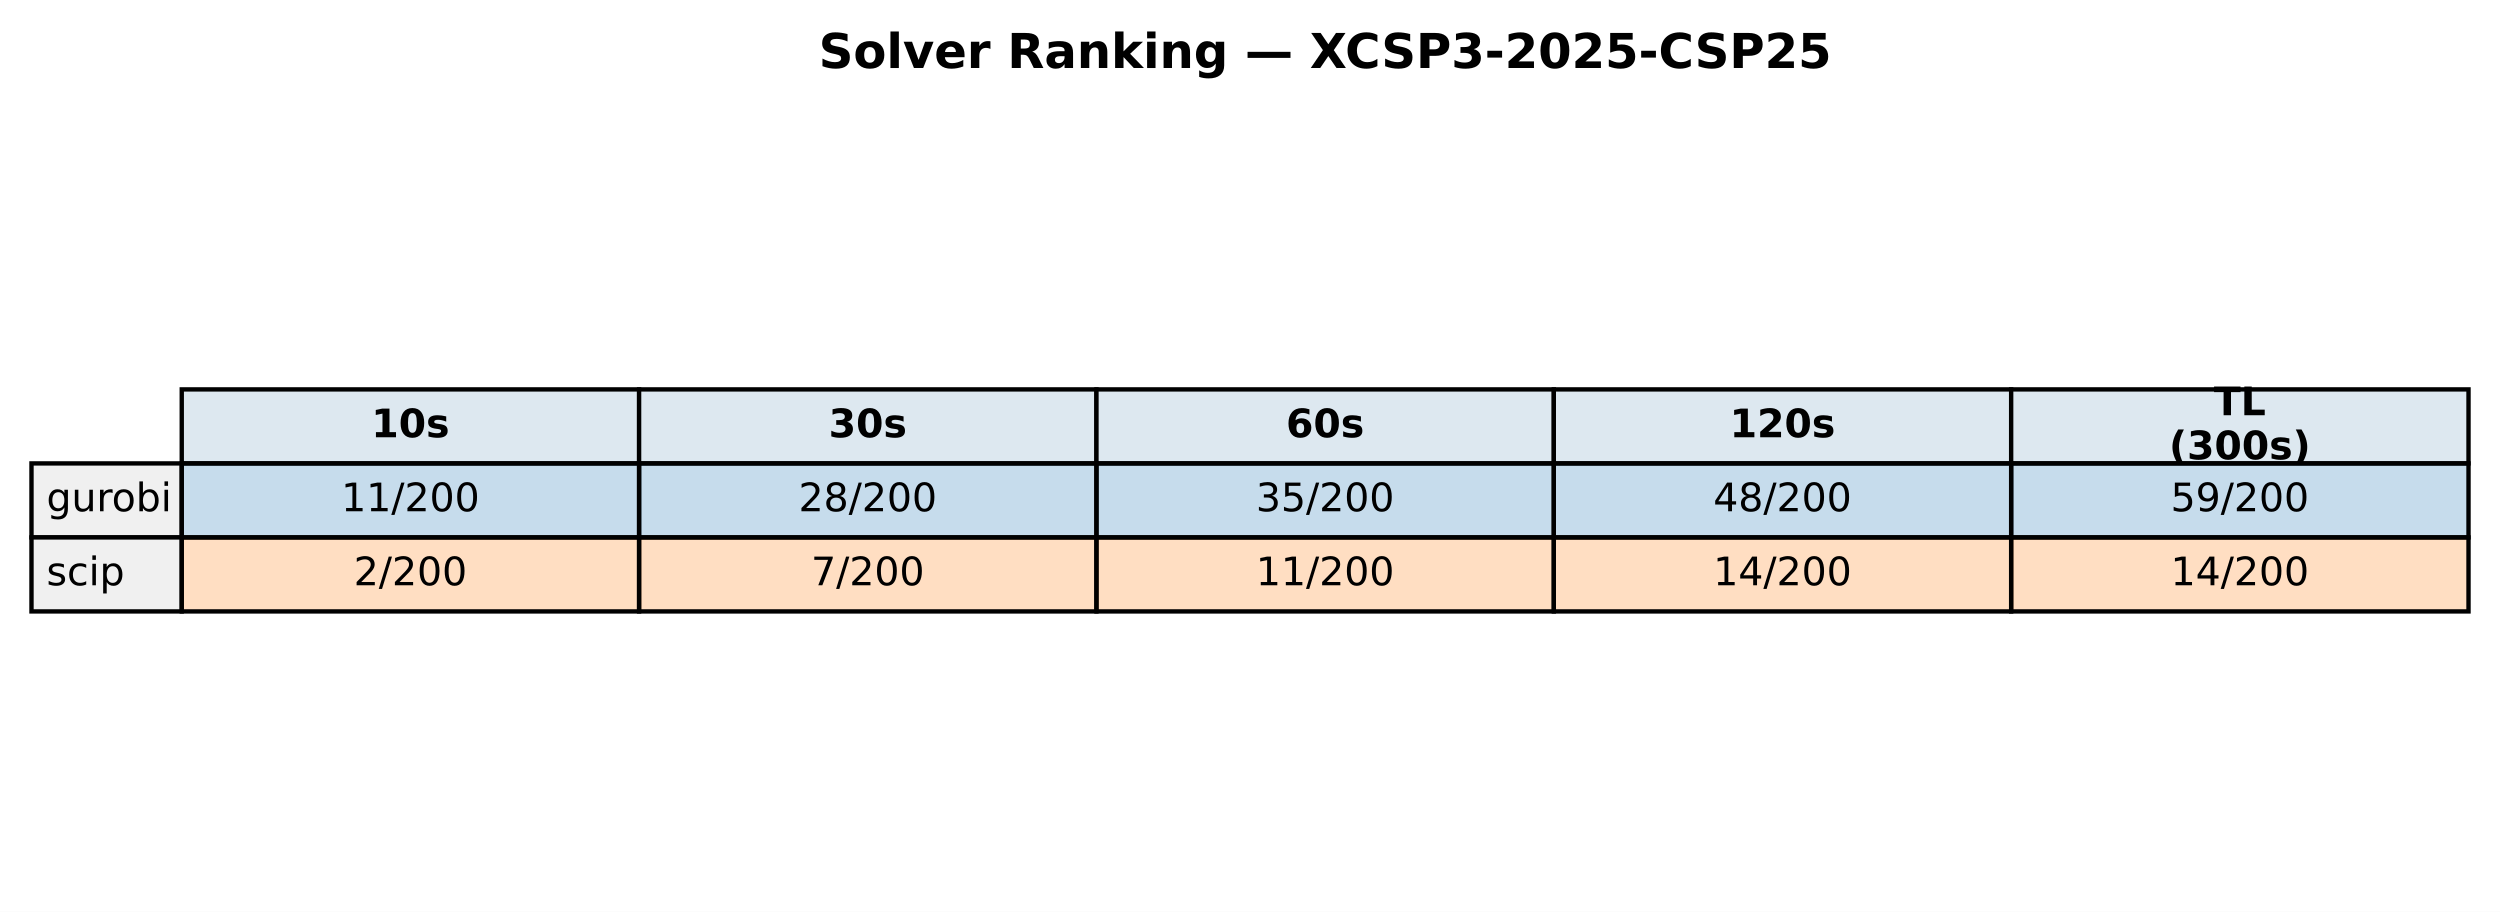
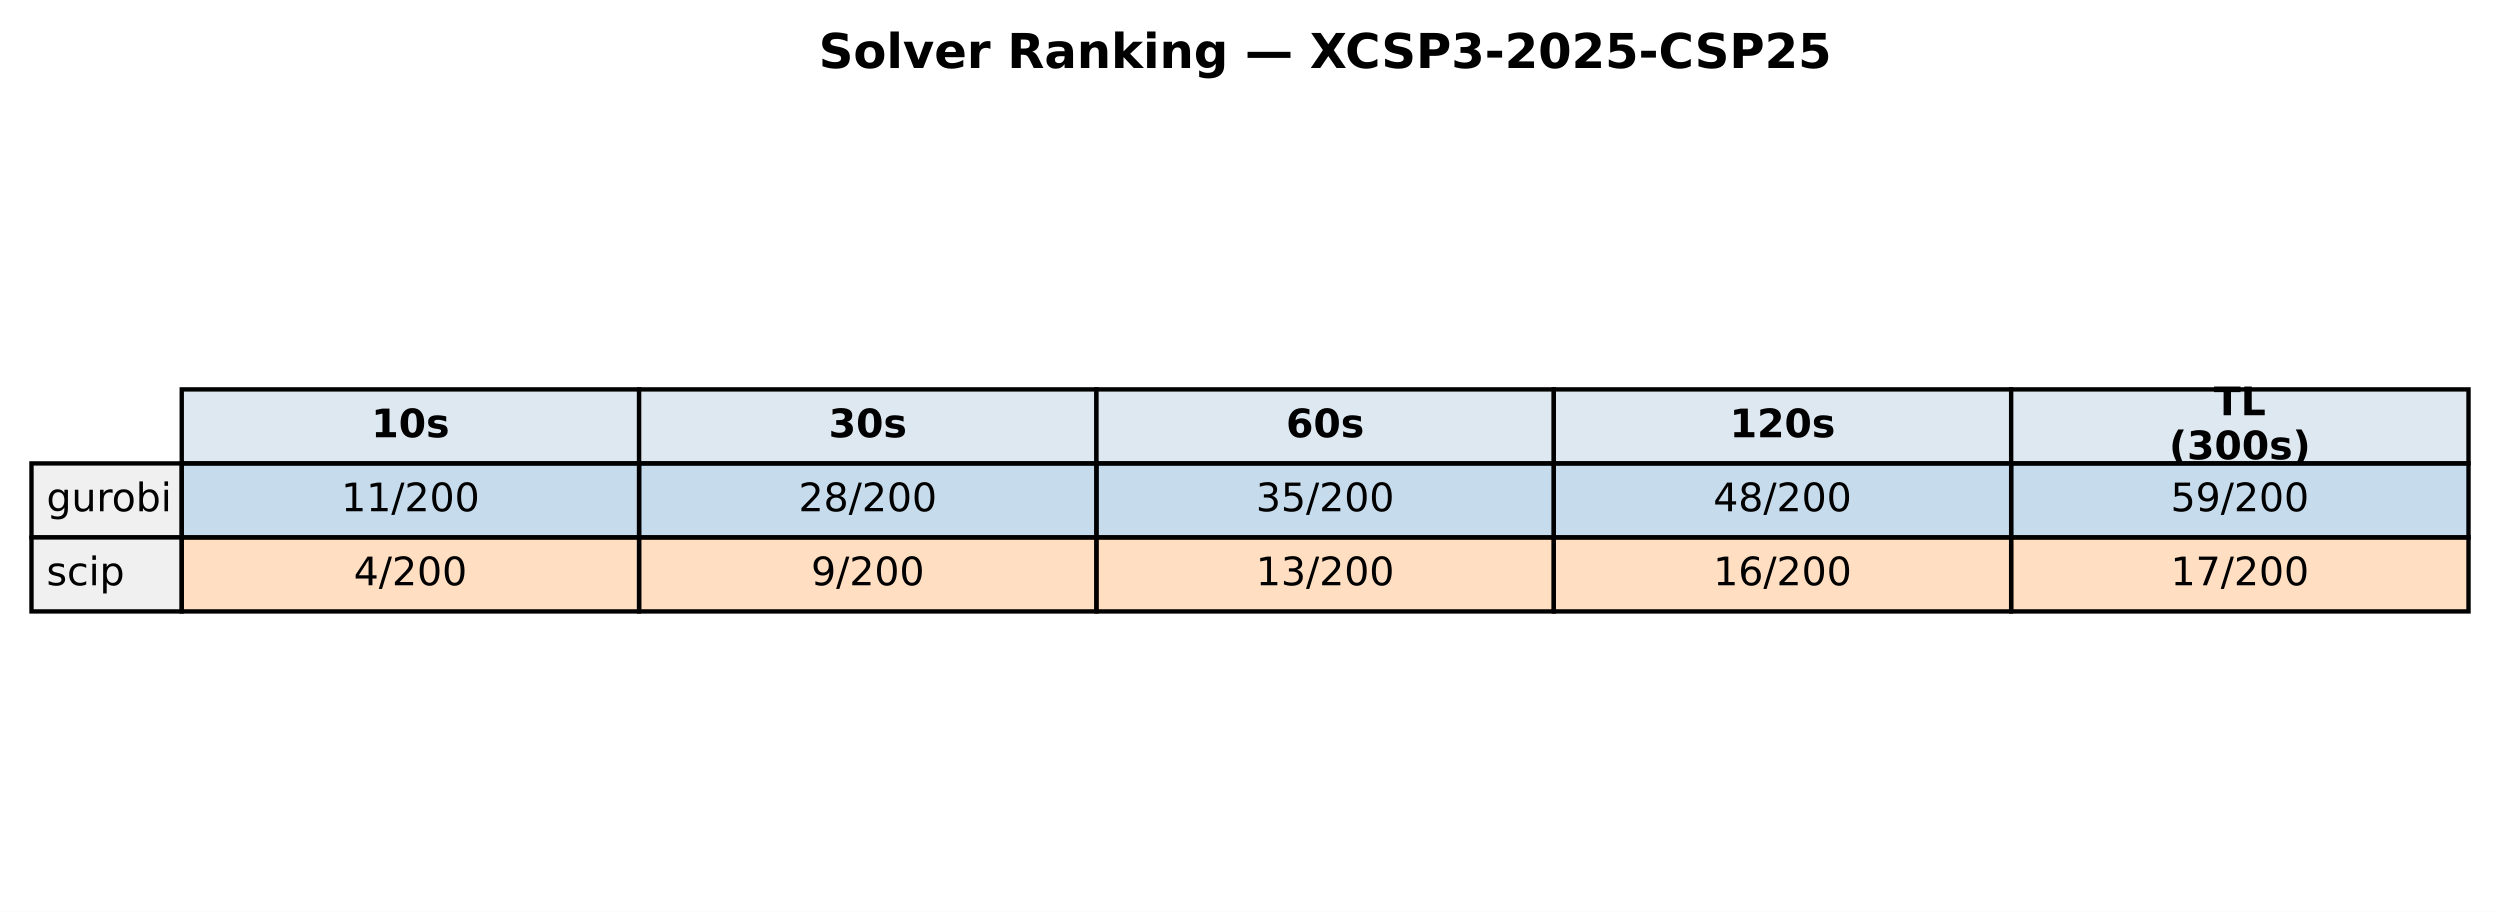
<svg xmlns="http://www.w3.org/2000/svg" xmlns:xlink="http://www.w3.org/1999/xlink" width="571.72pt" height="208.518pt" viewBox="0 0 571.72 208.518" version="1.1">
  <defs>
    <style type="text/css">*{stroke-linejoin: round; stroke-linecap: butt}</style>
  </defs>
  <g id="figure_1">
    <g id="patch_1">
      <path d="M 0 208.518  L 571.72 208.518  L 571.72 0  L 0 0  z " style="fill: #ffffff" />
    </g>
    <g id="axes_1">
      <g id="table_1">
        <g id="patch_2">
          <path d="M 41.563 105.976  L 146.154 105.976  L 146.154 89.051  L 41.563 89.051  z " style="fill: #dde8f0; stroke: #000000; stroke-linejoin: miter" />
        </g>
        <g id="text_1">
          <g transform="translate(84.91809 99.99704) scale(0.09 -0.09)">
            <defs>
              <path id="DejaVuSans-Bold-31" d="M 750 831  L 1813 831  L 1813 3847  L 722 3622  L 722 4441  L 1806 4666  L 2950 4666  L 2950 831  L 4013 831  L 4013 0  L 750 0  L 750 831  z " transform="scale(0.015625)" />
              <path id="DejaVuSans-Bold-30" d="M 2944 2338  Q 2944 3213 2780 3570  Q 2616 3928 2228 3928  Q 1841 3928 1675 3570  Q 1509 3213 1509 2338  Q 1509 1453 1675 1090  Q 1841 728 2228 728  Q 2613 728 2778 1090  Q 2944 1453 2944 2338  z M 4147 2328  Q 4147 1169 3647 539  Q 3147 -91 2228 -91  Q 1306 -91 806 539  Q 306 1169 306 2328  Q 306 3491 806 4120  Q 1306 4750 2228 4750  Q 3147 4750 3647 4120  Q 4147 3491 4147 2328  z " transform="scale(0.015625)" />
              <path id="DejaVuSans-Bold-73" d="M 3272 3391  L 3272 2541  Q 2913 2691 2578 2766  Q 2244 2841 1947 2841  Q 1628 2841 1473 2761  Q 1319 2681 1319 2516  Q 1319 2381 1436 2309  Q 1553 2238 1856 2203  L 2053 2175  Q 2913 2066 3209 1816  Q 3506 1566 3506 1031  Q 3506 472 3093 190  Q 2681 -91 1863 -91  Q 1516 -91 1145 -36  Q 775 19 384 128  L 384 978  Q 719 816 1070 734  Q 1422 653 1784 653  Q 2113 653 2278 743  Q 2444 834 2444 1013  Q 2444 1163 2330 1236  Q 2216 1309 1875 1350  L 1678 1375  Q 931 1469 631 1722  Q 331 1975 331 2491  Q 331 3047 712 3315  Q 1094 3584 1881 3584  Q 2191 3584 2531 3537  Q 2872 3491 3272 3391  z " transform="scale(0.015625)" />
            </defs>
            <use xlink:href="#DejaVuSans-Bold-31" />
            <use xlink:href="#DejaVuSans-Bold-30" transform="translate(69.58008 0)" />
            <use xlink:href="#DejaVuSans-Bold-73" transform="translate(139.1602 0)" />
          </g>
        </g>
        <g id="patch_3">
          <path d="M 146.154 105.976  L 250.746 105.976  L 250.746 89.051  L 146.154 89.051  z " style="fill: #dde8f0; stroke: #000000; stroke-linejoin: miter" />
        </g>
        <g id="text_2">
          <g transform="translate(189.5096 99.99704) scale(0.09 -0.09)">
            <defs>
              <path id="DejaVuSans-Bold-33" d="M 2981 2516  Q 3453 2394 3698 2092  Q 3944 1791 3944 1325  Q 3944 631 3412 270  Q 2881 -91 1863 -91  Q 1503 -91 1142 -33  Q 781 25 428 141  L 428 1069  Q 766 900 1098 814  Q 1431 728 1753 728  Q 2231 728 2486 893  Q 2741 1059 2741 1369  Q 2741 1688 2480 1852  Q 2219 2016 1709 2016  L 1228 2016  L 1228 2791  L 1734 2791  Q 2188 2791 2409 2933  Q 2631 3075 2631 3366  Q 2631 3634 2415 3781  Q 2200 3928 1806 3928  Q 1516 3928 1219 3862  Q 922 3797 628 3669  L 628 4550  Q 984 4650 1334 4700  Q 1684 4750 2022 4750  Q 2931 4750 3382 4451  Q 3834 4153 3834 3553  Q 3834 3144 3618 2883  Q 3403 2622 2981 2516  z " transform="scale(0.015625)" />
            </defs>
            <use xlink:href="#DejaVuSans-Bold-33" />
            <use xlink:href="#DejaVuSans-Bold-30" transform="translate(69.58008 0)" />
            <use xlink:href="#DejaVuSans-Bold-73" transform="translate(139.1602 0)" />
          </g>
        </g>
        <g id="patch_4">
          <path d="M 250.746 105.976  L 355.337 105.976  L 355.337 89.051  L 250.746 89.051  z " style="fill: #dde8f0; stroke: #000000; stroke-linejoin: miter" />
        </g>
        <g id="text_3">
          <g transform="translate(294.1011 99.99704) scale(0.09 -0.09)">
            <defs>
              <path id="DejaVuSans-Bold-36" d="M 2316 2303  Q 2000 2303 1842 2098  Q 1684 1894 1684 1484  Q 1684 1075 1842 870  Q 2000 666 2316 666  Q 2634 666 2792 870  Q 2950 1075 2950 1484  Q 2950 1894 2792 2098  Q 2634 2303 2316 2303  z M 3803 4544  L 3803 3681  Q 3506 3822 3243 3889  Q 2981 3956 2731 3956  Q 2194 3956 1894 3657  Q 1594 3359 1544 2772  Q 1750 2925 1990 3001  Q 2231 3078 2516 3078  Q 3231 3078 3670 2659  Q 4109 2241 4109 1563  Q 4109 813 3618 361  Q 3128 -91 2303 -91  Q 1394 -91 895 523  Q 397 1138 397 2266  Q 397 3422 980 4083  Q 1563 4744 2578 4744  Q 2900 4744 3203 4694  Q 3506 4644 3803 4544  z " transform="scale(0.015625)" />
            </defs>
            <use xlink:href="#DejaVuSans-Bold-36" />
            <use xlink:href="#DejaVuSans-Bold-30" transform="translate(69.58008 0)" />
            <use xlink:href="#DejaVuSans-Bold-73" transform="translate(139.1602 0)" />
          </g>
        </g>
        <g id="patch_5">
          <path d="M 355.337 105.976  L 459.929 105.976  L 459.929 89.051  L 355.337 89.051  z " style="fill: #dde8f0; stroke: #000000; stroke-linejoin: miter" />
        </g>
        <g id="text_4">
          <g transform="translate(395.5616 99.99704) scale(0.09 -0.09)">
            <defs>
              <path id="DejaVuSans-Bold-32" d="M 1844 884  L 3897 884  L 3897 0  L 506 0  L 506 884  L 2209 2388  Q 2438 2594 2547 2791  Q 2656 2988 2656 3200  Q 2656 3528 2436 3728  Q 2216 3928 1850 3928  Q 1569 3928 1234 3808  Q 900 3688 519 3450  L 519 4475  Q 925 4609 1322 4679  Q 1719 4750 2100 4750  Q 2938 4750 3402 4381  Q 3866 4013 3866 3353  Q 3866 2972 3669 2642  Q 3472 2313 2841 1759  L 1844 884  z " transform="scale(0.015625)" />
            </defs>
            <use xlink:href="#DejaVuSans-Bold-31" />
            <use xlink:href="#DejaVuSans-Bold-32" transform="translate(69.58008 0)" />
            <use xlink:href="#DejaVuSans-Bold-30" transform="translate(139.1602 0)" />
            <use xlink:href="#DejaVuSans-Bold-73" transform="translate(208.7402 0)" />
          </g>
        </g>
        <g id="patch_6">
          <path d="M 459.929 105.976  L 564.52 105.976  L 564.52 89.051  L 459.929 89.051  z " style="fill: #dde8f0; stroke: #000000; stroke-linejoin: miter" />
        </g>
        <g id="text_5">
          <g transform="translate(506.2872 94.95803) scale(0.09 -0.09)">
            <defs>
              <path id="DejaVuSans-Bold-54" d="M 31 4666  L 4331 4666  L 4331 3756  L 2784 3756  L 2784 0  L 1581 0  L 1581 3756  L 31 3756  L 31 4666  z " transform="scale(0.015625)" />
              <path id="DejaVuSans-Bold-4c" d="M 588 4666  L 1791 4666  L 1791 909  L 3903 909  L 3903 0  L 588 0  L 588 4666  z " transform="scale(0.015625)" />
            </defs>
            <use xlink:href="#DejaVuSans-Bold-54" />
            <use xlink:href="#DejaVuSans-Bold-4c" transform="translate(68.21289 0)" />
          </g>
          <g transform="translate(496.0399 105.0361) scale(0.09 -0.09)">
            <defs>
              <path id="DejaVuSans-Bold-28" d="M 2413 -844  L 1484 -844  Q 1006 -72 778 623  Q 550 1319 550 2003  Q 550 2688 779 3389  Q 1009 4091 1484 4856  L 2413 4856  Q 2013 4116 1813 3408  Q 1613 2700 1613 2009  Q 1613 1319 1811 609  Q 2009 -100 2413 -844  z " transform="scale(0.015625)" />
              <path id="DejaVuSans-Bold-29" d="M 513 -844  Q 913 -100 1113 609  Q 1313 1319 1313 2009  Q 1313 2700 1113 3408  Q 913 4116 513 4856  L 1441 4856  Q 1916 4091 2145 3389  Q 2375 2688 2375 2003  Q 2375 1319 2147 623  Q 1919 -72 1441 -844  L 513 -844  z " transform="scale(0.015625)" />
            </defs>
            <use xlink:href="#DejaVuSans-Bold-28" />
            <use xlink:href="#DejaVuSans-Bold-33" transform="translate(45.70312 0)" />
            <use xlink:href="#DejaVuSans-Bold-30" transform="translate(115.2832 0)" />
            <use xlink:href="#DejaVuSans-Bold-30" transform="translate(184.8633 0)" />
            <use xlink:href="#DejaVuSans-Bold-73" transform="translate(254.4434 0)" />
            <use xlink:href="#DejaVuSans-Bold-29" transform="translate(313.9648 0)" />
          </g>
        </g>
        <g id="patch_7">
          <path d="M 7.2 122.901  L 41.563 122.901  L 41.563 105.976  L 7.2 105.976  z " style="fill: #f0f0f0; stroke: #000000; stroke-linejoin: miter" />
        </g>
        <g id="text_6">
          <g transform="translate(10.63626 116.9217) scale(0.09 -0.09)">
            <defs>
              <path id="DejaVuSans-67" d="M 2906 1791  Q 2906 2416 2648 2759  Q 2391 3103 1925 3103  Q 1463 3103 1205 2759  Q 947 2416 947 1791  Q 947 1169 1205 825  Q 1463 481 1925 481  Q 2391 481 2648 825  Q 2906 1169 2906 1791  z M 3481 434  Q 3481 -459 3084 -895  Q 2688 -1331 1869 -1331  Q 1566 -1331 1297 -1286  Q 1028 -1241 775 -1147  L 775 -588  Q 1028 -725 1275 -790  Q 1522 -856 1778 -856  Q 2344 -856 2625 -561  Q 2906 -266 2906 331  L 2906 616  Q 2728 306 2450 153  Q 2172 0 1784 0  Q 1141 0 747 490  Q 353 981 353 1791  Q 353 2603 747 3093  Q 1141 3584 1784 3584  Q 2172 3584 2450 3431  Q 2728 3278 2906 2969  L 2906 3500  L 3481 3500  L 3481 434  z " transform="scale(0.015625)" />
              <path id="DejaVuSans-75" d="M 544 1381  L 544 3500  L 1119 3500  L 1119 1403  Q 1119 906 1312 657  Q 1506 409 1894 409  Q 2359 409 2629 706  Q 2900 1003 2900 1516  L 2900 3500  L 3475 3500  L 3475 0  L 2900 0  L 2900 538  Q 2691 219 2414 64  Q 2138 -91 1772 -91  Q 1169 -91 856 284  Q 544 659 544 1381  z M 1991 3584  L 1991 3584  z " transform="scale(0.015625)" />
              <path id="DejaVuSans-72" d="M 2631 2963  Q 2534 3019 2420 3045  Q 2306 3072 2169 3072  Q 1681 3072 1420 2755  Q 1159 2438 1159 1844  L 1159 0  L 581 0  L 581 3500  L 1159 3500  L 1159 2956  Q 1341 3275 1631 3429  Q 1922 3584 2338 3584  Q 2397 3584 2469 3576  Q 2541 3569 2628 3553  L 2631 2963  z " transform="scale(0.015625)" />
              <path id="DejaVuSans-6f" d="M 1959 3097  Q 1497 3097 1228 2736  Q 959 2375 959 1747  Q 959 1119 1226 758  Q 1494 397 1959 397  Q 2419 397 2687 759  Q 2956 1122 2956 1747  Q 2956 2369 2687 2733  Q 2419 3097 1959 3097  z M 1959 3584  Q 2709 3584 3137 3096  Q 3566 2609 3566 1747  Q 3566 888 3137 398  Q 2709 -91 1959 -91  Q 1206 -91 779 398  Q 353 888 353 1747  Q 353 2609 779 3096  Q 1206 3584 1959 3584  z " transform="scale(0.015625)" />
              <path id="DejaVuSans-62" d="M 3116 1747  Q 3116 2381 2855 2742  Q 2594 3103 2138 3103  Q 1681 3103 1420 2742  Q 1159 2381 1159 1747  Q 1159 1113 1420 752  Q 1681 391 2138 391  Q 2594 391 2855 752  Q 3116 1113 3116 1747  z M 1159 2969  Q 1341 3281 1617 3432  Q 1894 3584 2278 3584  Q 2916 3584 3314 3078  Q 3713 2572 3713 1747  Q 3713 922 3314 415  Q 2916 -91 2278 -91  Q 1894 -91 1617 61  Q 1341 213 1159 525  L 1159 0  L 581 0  L 581 4863  L 1159 4863  L 1159 2969  z " transform="scale(0.015625)" />
              <path id="DejaVuSans-69" d="M 603 3500  L 1178 3500  L 1178 0  L 603 0  L 603 3500  z M 603 4863  L 1178 4863  L 1178 4134  L 603 4134  L 603 4863  z " transform="scale(0.015625)" />
            </defs>
            <use xlink:href="#DejaVuSans-67" />
            <use xlink:href="#DejaVuSans-75" transform="translate(63.47656 0)" />
            <use xlink:href="#DejaVuSans-72" transform="translate(126.8555 0)" />
            <use xlink:href="#DejaVuSans-6f" transform="translate(165.7188 0)" />
            <use xlink:href="#DejaVuSans-62" transform="translate(226.9004 0)" />
            <use xlink:href="#DejaVuSans-69" transform="translate(290.377 0)" />
          </g>
        </g>
        <g id="patch_8">
          <path d="M 41.563 122.901  L 146.154 122.901  L 146.154 105.976  L 41.563 105.976  z " style="fill: #1f77b4; fill-opacity: 0.25; stroke: #000000; stroke-linejoin: miter" />
        </g>
        <g id="text_7">
          <g transform="translate(78.02676 116.9217) scale(0.09 -0.09)">
            <defs>
              <path id="DejaVuSans-31" d="M 794 531  L 1825 531  L 1825 4091  L 703 3866  L 703 4441  L 1819 4666  L 2450 4666  L 2450 531  L 3481 531  L 3481 0  L 794 0  L 794 531  z " transform="scale(0.015625)" />
              <path id="DejaVuSans-2f" d="M 1625 4666  L 2156 4666  L 531 -594  L 0 -594  L 1625 4666  z " transform="scale(0.015625)" />
              <path id="DejaVuSans-32" d="M 1228 531  L 3431 531  L 3431 0  L 469 0  L 469 531  Q 828 903 1448 1529  Q 2069 2156 2228 2338  Q 2531 2678 2651 2914  Q 2772 3150 2772 3378  Q 2772 3750 2511 3984  Q 2250 4219 1831 4219  Q 1534 4219 1204 4116  Q 875 4013 500 3803  L 500 4441  Q 881 4594 1212 4672  Q 1544 4750 1819 4750  Q 2544 4750 2975 4387  Q 3406 4025 3406 3419  Q 3406 3131 3298 2873  Q 3191 2616 2906 2266  Q 2828 2175 2409 1742  Q 1991 1309 1228 531  z " transform="scale(0.015625)" />
              <path id="DejaVuSans-30" d="M 2034 4250  Q 1547 4250 1301 3770  Q 1056 3291 1056 2328  Q 1056 1369 1301 889  Q 1547 409 2034 409  Q 2525 409 2770 889  Q 3016 1369 3016 2328  Q 3016 3291 2770 3770  Q 2525 4250 2034 4250  z M 2034 4750  Q 2819 4750 3233 4129  Q 3647 3509 3647 2328  Q 3647 1150 3233 529  Q 2819 -91 2034 -91  Q 1250 -91 836 529  Q 422 1150 422 2328  Q 422 3509 836 4129  Q 1250 4750 2034 4750  z " transform="scale(0.015625)" />
            </defs>
            <use xlink:href="#DejaVuSans-31" />
            <use xlink:href="#DejaVuSans-31" transform="translate(63.62305 0)" />
            <use xlink:href="#DejaVuSans-2f" transform="translate(127.2461 0)" />
            <use xlink:href="#DejaVuSans-32" transform="translate(160.9375 0)" />
            <use xlink:href="#DejaVuSans-30" transform="translate(224.5605 0)" />
            <use xlink:href="#DejaVuSans-30" transform="translate(288.1836 0)" />
          </g>
        </g>
        <g id="patch_9">
          <path d="M 146.154 122.901  L 250.746 122.901  L 250.746 105.976  L 146.154 105.976  z " style="fill: #1f77b4; fill-opacity: 0.25; stroke: #000000; stroke-linejoin: miter" />
        </g>
        <g id="text_8">
          <g transform="translate(182.6183 116.9217) scale(0.09 -0.09)">
            <defs>
              <path id="DejaVuSans-38" d="M 2034 2216  Q 1584 2216 1326 1975  Q 1069 1734 1069 1313  Q 1069 891 1326 650  Q 1584 409 2034 409  Q 2484 409 2743 651  Q 3003 894 3003 1313  Q 3003 1734 2745 1975  Q 2488 2216 2034 2216  z M 1403 2484  Q 997 2584 770 2862  Q 544 3141 544 3541  Q 544 4100 942 4425  Q 1341 4750 2034 4750  Q 2731 4750 3128 4425  Q 3525 4100 3525 3541  Q 3525 3141 3298 2862  Q 3072 2584 2669 2484  Q 3125 2378 3379 2068  Q 3634 1759 3634 1313  Q 3634 634 3220 271  Q 2806 -91 2034 -91  Q 1263 -91 848 271  Q 434 634 434 1313  Q 434 1759 690 2068  Q 947 2378 1403 2484  z M 1172 3481  Q 1172 3119 1398 2916  Q 1625 2713 2034 2713  Q 2441 2713 2670 2916  Q 2900 3119 2900 3481  Q 2900 3844 2670 4047  Q 2441 4250 2034 4250  Q 1625 4250 1398 4047  Q 1172 3844 1172 3481  z " transform="scale(0.015625)" />
            </defs>
            <use xlink:href="#DejaVuSans-32" />
            <use xlink:href="#DejaVuSans-38" transform="translate(63.62305 0)" />
            <use xlink:href="#DejaVuSans-2f" transform="translate(127.2461 0)" />
            <use xlink:href="#DejaVuSans-32" transform="translate(160.9375 0)" />
            <use xlink:href="#DejaVuSans-30" transform="translate(224.5605 0)" />
            <use xlink:href="#DejaVuSans-30" transform="translate(288.1836 0)" />
          </g>
        </g>
        <g id="patch_10">
          <path d="M 250.746 122.901  L 355.337 122.901  L 355.337 105.976  L 250.746 105.976  z " style="fill: #1f77b4; fill-opacity: 0.25; stroke: #000000; stroke-linejoin: miter" />
        </g>
        <g id="text_9">
          <g transform="translate(287.2098 116.9217) scale(0.09 -0.09)">
            <defs>
              <path id="DejaVuSans-33" d="M 2597 2516  Q 3050 2419 3304 2112  Q 3559 1806 3559 1356  Q 3559 666 3084 287  Q 2609 -91 1734 -91  Q 1441 -91 1130 -33  Q 819 25 488 141  L 488 750  Q 750 597 1062 519  Q 1375 441 1716 441  Q 2309 441 2620 675  Q 2931 909 2931 1356  Q 2931 1769 2642 2001  Q 2353 2234 1838 2234  L 1294 2234  L 1294 2753  L 1863 2753  Q 2328 2753 2575 2939  Q 2822 3125 2822 3475  Q 2822 3834 2567 4026  Q 2313 4219 1838 4219  Q 1578 4219 1281 4162  Q 984 4106 628 3988  L 628 4550  Q 988 4650 1302 4700  Q 1616 4750 1894 4750  Q 2613 4750 3031 4423  Q 3450 4097 3450 3541  Q 3450 3153 3228 2886  Q 3006 2619 2597 2516  z " transform="scale(0.015625)" />
              <path id="DejaVuSans-35" d="M 691 4666  L 3169 4666  L 3169 4134  L 1269 4134  L 1269 2991  Q 1406 3038 1543 3061  Q 1681 3084 1819 3084  Q 2600 3084 3056 2656  Q 3513 2228 3513 1497  Q 3513 744 3044 326  Q 2575 -91 1722 -91  Q 1428 -91 1123 -41  Q 819 9 494 109  L 494 744  Q 775 591 1075 516  Q 1375 441 1709 441  Q 2250 441 2565 725  Q 2881 1009 2881 1497  Q 2881 1984 2565 2268  Q 2250 2553 1709 2553  Q 1456 2553 1204 2497  Q 953 2441 691 2322  L 691 4666  z " transform="scale(0.015625)" />
            </defs>
            <use xlink:href="#DejaVuSans-33" />
            <use xlink:href="#DejaVuSans-35" transform="translate(63.62305 0)" />
            <use xlink:href="#DejaVuSans-2f" transform="translate(127.2461 0)" />
            <use xlink:href="#DejaVuSans-32" transform="translate(160.9375 0)" />
            <use xlink:href="#DejaVuSans-30" transform="translate(224.5605 0)" />
            <use xlink:href="#DejaVuSans-30" transform="translate(288.1836 0)" />
          </g>
        </g>
        <g id="patch_11">
          <path d="M 355.337 122.901  L 459.929 122.901  L 459.929 105.976  L 355.337 105.976  z " style="fill: #1f77b4; fill-opacity: 0.25; stroke: #000000; stroke-linejoin: miter" />
        </g>
        <g id="text_10">
          <g transform="translate(391.8013 116.9217) scale(0.09 -0.09)">
            <defs>
              <path id="DejaVuSans-34" d="M 2419 4116  L 825 1625  L 2419 1625  L 2419 4116  z M 2253 4666  L 3047 4666  L 3047 1625  L 3713 1625  L 3713 1100  L 3047 1100  L 3047 0  L 2419 0  L 2419 1100  L 313 1100  L 313 1709  L 2253 4666  z " transform="scale(0.015625)" />
            </defs>
            <use xlink:href="#DejaVuSans-34" />
            <use xlink:href="#DejaVuSans-38" transform="translate(63.62305 0)" />
            <use xlink:href="#DejaVuSans-2f" transform="translate(127.2461 0)" />
            <use xlink:href="#DejaVuSans-32" transform="translate(160.9375 0)" />
            <use xlink:href="#DejaVuSans-30" transform="translate(224.5605 0)" />
            <use xlink:href="#DejaVuSans-30" transform="translate(288.1836 0)" />
          </g>
        </g>
        <g id="patch_12">
          <path d="M 459.929 122.901  L 564.52 122.901  L 564.52 105.976  L 459.929 105.976  z " style="fill: #1f77b4; fill-opacity: 0.25; stroke: #000000; stroke-linejoin: miter" />
        </g>
        <g id="text_11">
          <g transform="translate(496.3928 116.9217) scale(0.09 -0.09)">
            <defs>
              <path id="DejaVuSans-39" d="M 703 97  L 703 672  Q 941 559 1184 500  Q 1428 441 1663 441  Q 2288 441 2617 861  Q 2947 1281 2994 2138  Q 2813 1869 2534 1725  Q 2256 1581 1919 1581  Q 1219 1581 811 2004  Q 403 2428 403 3163  Q 403 3881 828 4315  Q 1253 4750 1959 4750  Q 2769 4750 3195 4129  Q 3622 3509 3622 2328  Q 3622 1225 3098 567  Q 2575 -91 1691 -91  Q 1453 -91 1209 -44  Q 966 3 703 97  z M 1959 2075  Q 2384 2075 2632 2365  Q 2881 2656 2881 3163  Q 2881 3666 2632 3958  Q 2384 4250 1959 4250  Q 1534 4250 1286 3958  Q 1038 3666 1038 3163  Q 1038 2656 1286 2365  Q 1534 2075 1959 2075  z " transform="scale(0.015625)" />
            </defs>
            <use xlink:href="#DejaVuSans-35" />
            <use xlink:href="#DejaVuSans-39" transform="translate(63.62305 0)" />
            <use xlink:href="#DejaVuSans-2f" transform="translate(127.2461 0)" />
            <use xlink:href="#DejaVuSans-32" transform="translate(160.9375 0)" />
            <use xlink:href="#DejaVuSans-30" transform="translate(224.5605 0)" />
            <use xlink:href="#DejaVuSans-30" transform="translate(288.1836 0)" />
          </g>
        </g>
        <g id="patch_13">
          <path d="M 7.2 139.825  L 41.563 139.825  L 41.563 122.901  L 7.2 122.901  z " style="fill: #f0f0f0; stroke: #000000; stroke-linejoin: miter" />
        </g>
        <g id="text_12">
          <g transform="translate(10.63626 133.8464) scale(0.09 -0.09)">
            <defs>
              <path id="DejaVuSans-73" d="M 2834 3397  L 2834 2853  Q 2591 2978 2328 3040  Q 2066 3103 1784 3103  Q 1356 3103 1142 2972  Q 928 2841 928 2578  Q 928 2378 1081 2264  Q 1234 2150 1697 2047  L 1894 2003  Q 2506 1872 2764 1633  Q 3022 1394 3022 966  Q 3022 478 2636 193  Q 2250 -91 1575 -91  Q 1294 -91 989 -36  Q 684 19 347 128  L 347 722  Q 666 556 975 473  Q 1284 391 1588 391  Q 1994 391 2212 530  Q 2431 669 2431 922  Q 2431 1156 2273 1281  Q 2116 1406 1581 1522  L 1381 1569  Q 847 1681 609 1914  Q 372 2147 372 2553  Q 372 3047 722 3315  Q 1072 3584 1716 3584  Q 2034 3584 2315 3537  Q 2597 3491 2834 3397  z " transform="scale(0.015625)" />
              <path id="DejaVuSans-63" d="M 3122 3366  L 3122 2828  Q 2878 2963 2633 3030  Q 2388 3097 2138 3097  Q 1578 3097 1268 2742  Q 959 2388 959 1747  Q 959 1106 1268 751  Q 1578 397 2138 397  Q 2388 397 2633 464  Q 2878 531 3122 666  L 3122 134  Q 2881 22 2623 -34  Q 2366 -91 2075 -91  Q 1284 -91 818 406  Q 353 903 353 1747  Q 353 2603 823 3093  Q 1294 3584 2113 3584  Q 2378 3584 2631 3529  Q 2884 3475 3122 3366  z " transform="scale(0.015625)" />
              <path id="DejaVuSans-70" d="M 1159 525  L 1159 -1331  L 581 -1331  L 581 3500  L 1159 3500  L 1159 2969  Q 1341 3281 1617 3432  Q 1894 3584 2278 3584  Q 2916 3584 3314 3078  Q 3713 2572 3713 1747  Q 3713 922 3314 415  Q 2916 -91 2278 -91  Q 1894 -91 1617 61  Q 1341 213 1159 525  z M 3116 1747  Q 3116 2381 2855 2742  Q 2594 3103 2138 3103  Q 1681 3103 1420 2742  Q 1159 2381 1159 1747  Q 1159 1113 1420 752  Q 1681 391 2138 391  Q 2594 391 2855 752  Q 3116 1113 3116 1747  z " transform="scale(0.015625)" />
            </defs>
            <use xlink:href="#DejaVuSans-73" />
            <use xlink:href="#DejaVuSans-63" transform="translate(52.09961 0)" />
            <use xlink:href="#DejaVuSans-69" transform="translate(107.0801 0)" />
            <use xlink:href="#DejaVuSans-70" transform="translate(134.8633 0)" />
          </g>
        </g>
        <g id="patch_14">
          <path d="M 41.563 139.825  L 146.154 139.825  L 146.154 122.901  L 41.563 122.901  z " style="fill: #ff7f0e; fill-opacity: 0.25; stroke: #000000; stroke-linejoin: miter" />
        </g>
        <g id="text_13">
          <g transform="translate(80.88989 133.8464) scale(0.09 -0.09)">
-             <use xlink:href="#DejaVuSans-32" />
+             <use xlink:href="#DejaVuSans-34" />
            <use xlink:href="#DejaVuSans-2f" transform="translate(63.62305 0)" />
            <use xlink:href="#DejaVuSans-32" transform="translate(97.31445 0)" />
            <use xlink:href="#DejaVuSans-30" transform="translate(160.9375 0)" />
            <use xlink:href="#DejaVuSans-30" transform="translate(224.5605 0)" />
          </g>
        </g>
        <g id="patch_15">
          <path d="M 146.154 139.825  L 250.746 139.825  L 250.746 122.901  L 146.154 122.901  z " style="fill: #ff7f0e; fill-opacity: 0.25; stroke: #000000; stroke-linejoin: miter" />
        </g>
        <g id="text_14">
          <g transform="translate(185.4814 133.8464) scale(0.09 -0.09)">
-             <defs>
-               <path id="DejaVuSans-37" d="M 525 4666  L 3525 4666  L 3525 4397  L 1831 0  L 1172 0  L 2766 4134  L 525 4134  L 525 4666  z " transform="scale(0.015625)" />
-             </defs>
-             <use xlink:href="#DejaVuSans-37" />
+             <use xlink:href="#DejaVuSans-39" />
            <use xlink:href="#DejaVuSans-2f" transform="translate(63.62305 0)" />
            <use xlink:href="#DejaVuSans-32" transform="translate(97.31445 0)" />
            <use xlink:href="#DejaVuSans-30" transform="translate(160.9375 0)" />
            <use xlink:href="#DejaVuSans-30" transform="translate(224.5605 0)" />
          </g>
        </g>
        <g id="patch_16">
          <path d="M 250.746 139.825  L 355.337 139.825  L 355.337 122.901  L 250.746 122.901  z " style="fill: #ff7f0e; fill-opacity: 0.25; stroke: #000000; stroke-linejoin: miter" />
        </g>
        <g id="text_15">
          <g transform="translate(287.2098 133.8464) scale(0.09 -0.09)">
            <use xlink:href="#DejaVuSans-31" />
-             <use xlink:href="#DejaVuSans-31" transform="translate(63.62305 0)" />
+             <use xlink:href="#DejaVuSans-33" transform="translate(63.62305 0)" />
            <use xlink:href="#DejaVuSans-2f" transform="translate(127.2461 0)" />
            <use xlink:href="#DejaVuSans-32" transform="translate(160.9375 0)" />
            <use xlink:href="#DejaVuSans-30" transform="translate(224.5605 0)" />
            <use xlink:href="#DejaVuSans-30" transform="translate(288.1836 0)" />
          </g>
        </g>
        <g id="patch_17">
          <path d="M 355.337 139.825  L 459.929 139.825  L 459.929 122.901  L 355.337 122.901  z " style="fill: #ff7f0e; fill-opacity: 0.25; stroke: #000000; stroke-linejoin: miter" />
        </g>
        <g id="text_16">
          <g transform="translate(391.8013 133.8464) scale(0.09 -0.09)">
+             <defs>
+               <path id="DejaVuSans-36" d="M 2113 2584  Q 1688 2584 1439 2293  Q 1191 2003 1191 1497  Q 1191 994 1439 701  Q 1688 409 2113 409  Q 2538 409 2786 701  Q 3034 994 3034 1497  Q 3034 2003 2786 2293  Q 2538 2584 2113 2584  z M 3366 4563  L 3366 3988  Q 3128 4100 2886 4159  Q 2644 4219 2406 4219  Q 1781 4219 1451 3797  Q 1122 3375 1075 2522  Q 1259 2794 1537 2939  Q 1816 3084 2150 3084  Q 2853 3084 3261 2657  Q 3669 2231 3669 1497  Q 3669 778 3244 343  Q 2819 -91 2113 -91  Q 1303 -91 875 529  Q 447 1150 447 2328  Q 447 3434 972 4092  Q 1497 4750 2381 4750  Q 2619 4750 2861 4703  Q 3103 4656 3366 4563  z " transform="scale(0.015625)" />
+             </defs>
            <use xlink:href="#DejaVuSans-31" />
-             <use xlink:href="#DejaVuSans-34" transform="translate(63.62305 0)" />
+             <use xlink:href="#DejaVuSans-36" transform="translate(63.62305 0)" />
            <use xlink:href="#DejaVuSans-2f" transform="translate(127.2461 0)" />
            <use xlink:href="#DejaVuSans-32" transform="translate(160.9375 0)" />
            <use xlink:href="#DejaVuSans-30" transform="translate(224.5605 0)" />
            <use xlink:href="#DejaVuSans-30" transform="translate(288.1836 0)" />
          </g>
        </g>
        <g id="patch_18">
          <path d="M 459.929 139.825  L 564.52 139.825  L 564.52 122.901  L 459.929 122.901  z " style="fill: #ff7f0e; fill-opacity: 0.25; stroke: #000000; stroke-linejoin: miter" />
        </g>
        <g id="text_17">
          <g transform="translate(496.3928 133.8464) scale(0.09 -0.09)">
+             <defs>
+               <path id="DejaVuSans-37" d="M 525 4666  L 3525 4666  L 3525 4397  L 1831 0  L 1172 0  L 2766 4134  L 525 4134  L 525 4666  z " transform="scale(0.015625)" />
+             </defs>
            <use xlink:href="#DejaVuSans-31" />
-             <use xlink:href="#DejaVuSans-34" transform="translate(63.62305 0)" />
+             <use xlink:href="#DejaVuSans-37" transform="translate(63.62305 0)" />
            <use xlink:href="#DejaVuSans-2f" transform="translate(127.2461 0)" />
            <use xlink:href="#DejaVuSans-32" transform="translate(160.9375 0)" />
            <use xlink:href="#DejaVuSans-30" transform="translate(224.5605 0)" />
            <use xlink:href="#DejaVuSans-30" transform="translate(288.1836 0)" />
          </g>
        </g>
      </g>
      <g id="text_18">
        <g transform="translate(187.2303 15.55828) scale(0.11 -0.11)">
          <defs>
            <path id="DejaVuSans-Bold-53" d="M 3834 4519  L 3834 3531  Q 3450 3703 3084 3790  Q 2719 3878 2394 3878  Q 1963 3878 1756 3759  Q 1550 3641 1550 3391  Q 1550 3203 1689 3098  Q 1828 2994 2194 2919  L 2706 2816  Q 3484 2659 3812 2340  Q 4141 2022 4141 1434  Q 4141 663 3683 286  Q 3225 -91 2284 -91  Q 1841 -91 1394 -6  Q 947 78 500 244  L 500 1259  Q 947 1022 1364 901  Q 1781 781 2169 781  Q 2563 781 2772 912  Q 2981 1044 2981 1288  Q 2981 1506 2839 1625  Q 2697 1744 2272 1838  L 1806 1941  Q 1106 2091 782 2419  Q 459 2747 459 3303  Q 459 4000 909 4375  Q 1359 4750 2203 4750  Q 2588 4750 2994 4692  Q 3400 4634 3834 4519  z " transform="scale(0.015625)" />
            <path id="DejaVuSans-Bold-6f" d="M 2203 2784  Q 1831 2784 1636 2517  Q 1441 2250 1441 1747  Q 1441 1244 1636 976  Q 1831 709 2203 709  Q 2569 709 2762 976  Q 2956 1244 2956 1747  Q 2956 2250 2762 2517  Q 2569 2784 2203 2784  z M 2203 3584  Q 3106 3584 3614 3096  Q 4122 2609 4122 1747  Q 4122 884 3614 396  Q 3106 -91 2203 -91  Q 1297 -91 786 396  Q 275 884 275 1747  Q 275 2609 786 3096  Q 1297 3584 2203 3584  z " transform="scale(0.015625)" />
            <path id="DejaVuSans-Bold-6c" d="M 538 4863  L 1656 4863  L 1656 0  L 538 0  L 538 4863  z " transform="scale(0.015625)" />
            <path id="DejaVuSans-Bold-76" d="M 97 3500  L 1216 3500  L 2088 1081  L 2956 3500  L 4078 3500  L 2700 0  L 1472 0  L 97 3500  z " transform="scale(0.015625)" />
            <path id="DejaVuSans-Bold-65" d="M 4031 1759  L 4031 1441  L 1416 1441  Q 1456 1047 1700 850  Q 1944 653 2381 653  Q 2734 653 3104 758  Q 3475 863 3866 1075  L 3866 213  Q 3469 63 3072 -14  Q 2675 -91 2278 -91  Q 1328 -91 801 392  Q 275 875 275 1747  Q 275 2603 792 3093  Q 1309 3584 2216 3584  Q 3041 3584 3536 3087  Q 4031 2591 4031 1759  z M 2881 2131  Q 2881 2450 2695 2645  Q 2509 2841 2209 2841  Q 1884 2841 1681 2658  Q 1478 2475 1428 2131  L 2881 2131  z " transform="scale(0.015625)" />
            <path id="DejaVuSans-Bold-72" d="M 3138 2547  Q 2991 2616 2845 2648  Q 2700 2681 2553 2681  Q 2122 2681 1889 2404  Q 1656 2128 1656 1613  L 1656 0  L 538 0  L 538 3500  L 1656 3500  L 1656 2925  Q 1872 3269 2151 3426  Q 2431 3584 2822 3584  Q 2878 3584 2943 3579  Q 3009 3575 3134 3559  L 3138 2547  z " transform="scale(0.015625)" />
            <path id="DejaVuSans-Bold-20" transform="scale(0.015625)" />
            <path id="DejaVuSans-Bold-52" d="M 2297 2597  Q 2675 2597 2839 2737  Q 3003 2878 3003 3200  Q 3003 3519 2839 3656  Q 2675 3794 2297 3794  L 1791 3794  L 1791 2597  L 2297 2597  z M 1791 1766  L 1791 0  L 588 0  L 588 4666  L 2425 4666  Q 3347 4666 3776 4356  Q 4206 4047 4206 3378  Q 4206 2916 3982 2619  Q 3759 2322 3309 2181  Q 3556 2125 3751 1926  Q 3947 1728 4147 1325  L 4800 0  L 3519 0  L 2950 1159  Q 2778 1509 2601 1637  Q 2425 1766 2131 1766  L 1791 1766  z " transform="scale(0.015625)" />
            <path id="DejaVuSans-Bold-61" d="M 2106 1575  Q 1756 1575 1579 1456  Q 1403 1338 1403 1106  Q 1403 894 1545 773  Q 1688 653 1941 653  Q 2256 653 2472 879  Q 2688 1106 2688 1447  L 2688 1575  L 2106 1575  z M 3816 1997  L 3816 0  L 2688 0  L 2688 519  Q 2463 200 2181 54  Q 1900 -91 1497 -91  Q 953 -91 614 226  Q 275 544 275 1050  Q 275 1666 698 1953  Q 1122 2241 2028 2241  L 2688 2241  L 2688 2328  Q 2688 2594 2478 2717  Q 2269 2841 1825 2841  Q 1466 2841 1156 2769  Q 847 2697 581 2553  L 581 3406  Q 941 3494 1303 3539  Q 1666 3584 2028 3584  Q 2975 3584 3395 3211  Q 3816 2838 3816 1997  z " transform="scale(0.015625)" />
            <path id="DejaVuSans-Bold-6e" d="M 4056 2131  L 4056 0  L 2931 0  L 2931 347  L 2931 1631  Q 2931 2084 2911 2256  Q 2891 2428 2841 2509  Q 2775 2619 2662 2680  Q 2550 2741 2406 2741  Q 2056 2741 1856 2470  Q 1656 2200 1656 1722  L 1656 0  L 538 0  L 538 3500  L 1656 3500  L 1656 2988  Q 1909 3294 2193 3439  Q 2478 3584 2822 3584  Q 3428 3584 3742 3212  Q 4056 2841 4056 2131  z " transform="scale(0.015625)" />
            <path id="DejaVuSans-Bold-6b" d="M 538 4863  L 1656 4863  L 1656 2216  L 2944 3500  L 4244 3500  L 2534 1894  L 4378 0  L 3022 0  L 1656 1459  L 1656 0  L 538 0  L 538 4863  z " transform="scale(0.015625)" />
            <path id="DejaVuSans-Bold-69" d="M 538 3500  L 1656 3500  L 1656 0  L 538 0  L 538 3500  z M 538 4863  L 1656 4863  L 1656 3950  L 538 3950  L 538 4863  z " transform="scale(0.015625)" />
            <path id="DejaVuSans-Bold-67" d="M 2919 594  Q 2688 288 2409 144  Q 2131 0 1766 0  Q 1125 0 706 504  Q 288 1009 288 1791  Q 288 2575 706 3076  Q 1125 3578 1766 3578  Q 2131 3578 2409 3434  Q 2688 3291 2919 2981  L 2919 3500  L 4044 3500  L 4044 353  Q 4044 -491 3511 -936  Q 2978 -1381 1966 -1381  Q 1638 -1381 1331 -1331  Q 1025 -1281 716 -1178  L 716 -306  Q 1009 -475 1290 -558  Q 1572 -641 1856 -641  Q 2406 -641 2662 -400  Q 2919 -159 2919 353  L 2919 594  z M 2181 2772  Q 1834 2772 1640 2515  Q 1447 2259 1447 1791  Q 1447 1309 1634 1061  Q 1822 813 2181 813  Q 2531 813 2725 1069  Q 2919 1325 2919 1791  Q 2919 2259 2725 2515  Q 2531 2772 2181 2772  z " transform="scale(0.015625)" />
            <path id="DejaVuSans-Bold-2014" d="M 344 2156  L 6056 2156  L 6056 1350  L 344 1350  L 344 2156  z " transform="scale(0.015625)" />
            <path id="DejaVuSans-Bold-58" d="M 3188 2381  L 4806 0  L 3553 0  L 2463 1594  L 1381 0  L 122 0  L 1741 2381  L 184 4666  L 1441 4666  L 2463 3163  L 3481 4666  L 4744 4666  L 3188 2381  z " transform="scale(0.015625)" />
            <path id="DejaVuSans-Bold-43" d="M 4288 256  Q 3956 84 3597 -3  Q 3238 -91 2847 -91  Q 1681 -91 1000 561  Q 319 1213 319 2328  Q 319 3447 1000 4098  Q 1681 4750 2847 4750  Q 3238 4750 3597 4662  Q 3956 4575 4288 4403  L 4288 3438  Q 3953 3666 3628 3772  Q 3303 3878 2944 3878  Q 2300 3878 1931 3465  Q 1563 3053 1563 2328  Q 1563 1606 1931 1193  Q 2300 781 2944 781  Q 3303 781 3628 887  Q 3953 994 4288 1222  L 4288 256  z " transform="scale(0.015625)" />
            <path id="DejaVuSans-Bold-50" d="M 588 4666  L 2584 4666  Q 3475 4666 3951 4270  Q 4428 3875 4428 3144  Q 4428 2409 3951 2014  Q 3475 1619 2584 1619  L 1791 1619  L 1791 0  L 588 0  L 588 4666  z M 1791 3794  L 1791 2491  L 2456 2491  Q 2806 2491 2997 2661  Q 3188 2831 3188 3144  Q 3188 3456 2997 3625  Q 2806 3794 2456 3794  L 1791 3794  z " transform="scale(0.015625)" />
            <path id="DejaVuSans-Bold-2d" d="M 347 2297  L 2309 2297  L 2309 1388  L 347 1388  L 347 2297  z " transform="scale(0.015625)" />
            <path id="DejaVuSans-Bold-35" d="M 678 4666  L 3669 4666  L 3669 3781  L 1638 3781  L 1638 3059  Q 1775 3097 1914 3117  Q 2053 3138 2203 3138  Q 3056 3138 3531 2711  Q 4006 2284 4006 1522  Q 4006 766 3489 337  Q 2972 -91 2053 -91  Q 1656 -91 1267 -14  Q 878 63 494 219  L 494 1166  Q 875 947 1217 837  Q 1559 728 1863 728  Q 2300 728 2551 942  Q 2803 1156 2803 1522  Q 2803 1891 2551 2103  Q 2300 2316 1863 2316  Q 1603 2316 1309 2248  Q 1016 2181 678 2041  L 678 4666  z " transform="scale(0.015625)" />
          </defs>
          <use xlink:href="#DejaVuSans-Bold-53" />
          <use xlink:href="#DejaVuSans-Bold-6f" transform="translate(72.02148 0)" />
          <use xlink:href="#DejaVuSans-Bold-6c" transform="translate(140.7227 0)" />
          <use xlink:href="#DejaVuSans-Bold-76" transform="translate(175 0)" />
          <use xlink:href="#DejaVuSans-Bold-65" transform="translate(240.1855 0)" />
          <use xlink:href="#DejaVuSans-Bold-72" transform="translate(308.0078 0)" />
          <use xlink:href="#DejaVuSans-Bold-20" transform="translate(357.3242 0)" />
          <use xlink:href="#DejaVuSans-Bold-52" transform="translate(392.1387 0)" />
          <use xlink:href="#DejaVuSans-Bold-61" transform="translate(469.1406 0)" />
          <use xlink:href="#DejaVuSans-Bold-6e" transform="translate(536.6211 0)" />
          <use xlink:href="#DejaVuSans-Bold-6b" transform="translate(607.8125 0)" />
          <use xlink:href="#DejaVuSans-Bold-69" transform="translate(674.3164 0)" />
          <use xlink:href="#DejaVuSans-Bold-6e" transform="translate(708.5938 0)" />
          <use xlink:href="#DejaVuSans-Bold-67" transform="translate(779.7852 0)" />
          <use xlink:href="#DejaVuSans-Bold-20" transform="translate(851.3672 0)" />
          <use xlink:href="#DejaVuSans-Bold-2014" transform="translate(886.1816 0)" />
          <use xlink:href="#DejaVuSans-Bold-20" transform="translate(986.1816 0)" />
          <use xlink:href="#DejaVuSans-Bold-58" transform="translate(1020.996 0)" />
          <use xlink:href="#DejaVuSans-Bold-43" transform="translate(1094.471 0)" />
          <use xlink:href="#DejaVuSans-Bold-53" transform="translate(1169.734 0)" />
          <use xlink:href="#DejaVuSans-Bold-50" transform="translate(1241.756 0)" />
          <use xlink:href="#DejaVuSans-Bold-33" transform="translate(1315.047 0)" />
          <use xlink:href="#DejaVuSans-Bold-2d" transform="translate(1384.627 0)" />
          <use xlink:href="#DejaVuSans-Bold-32" transform="translate(1426.131 0)" />
          <use xlink:href="#DejaVuSans-Bold-30" transform="translate(1495.711 0)" />
          <use xlink:href="#DejaVuSans-Bold-32" transform="translate(1565.291 0)" />
          <use xlink:href="#DejaVuSans-Bold-35" transform="translate(1634.871 0)" />
          <use xlink:href="#DejaVuSans-Bold-2d" transform="translate(1704.451 0)" />
          <use xlink:href="#DejaVuSans-Bold-43" transform="translate(1745.955 0)" />
          <use xlink:href="#DejaVuSans-Bold-53" transform="translate(1821.219 0)" />
          <use xlink:href="#DejaVuSans-Bold-50" transform="translate(1893.24 0)" />
          <use xlink:href="#DejaVuSans-Bold-32" transform="translate(1966.531 0)" />
          <use xlink:href="#DejaVuSans-Bold-35" transform="translate(2036.111 0)" />
        </g>
      </g>
    </g>
  </g>
</svg>
